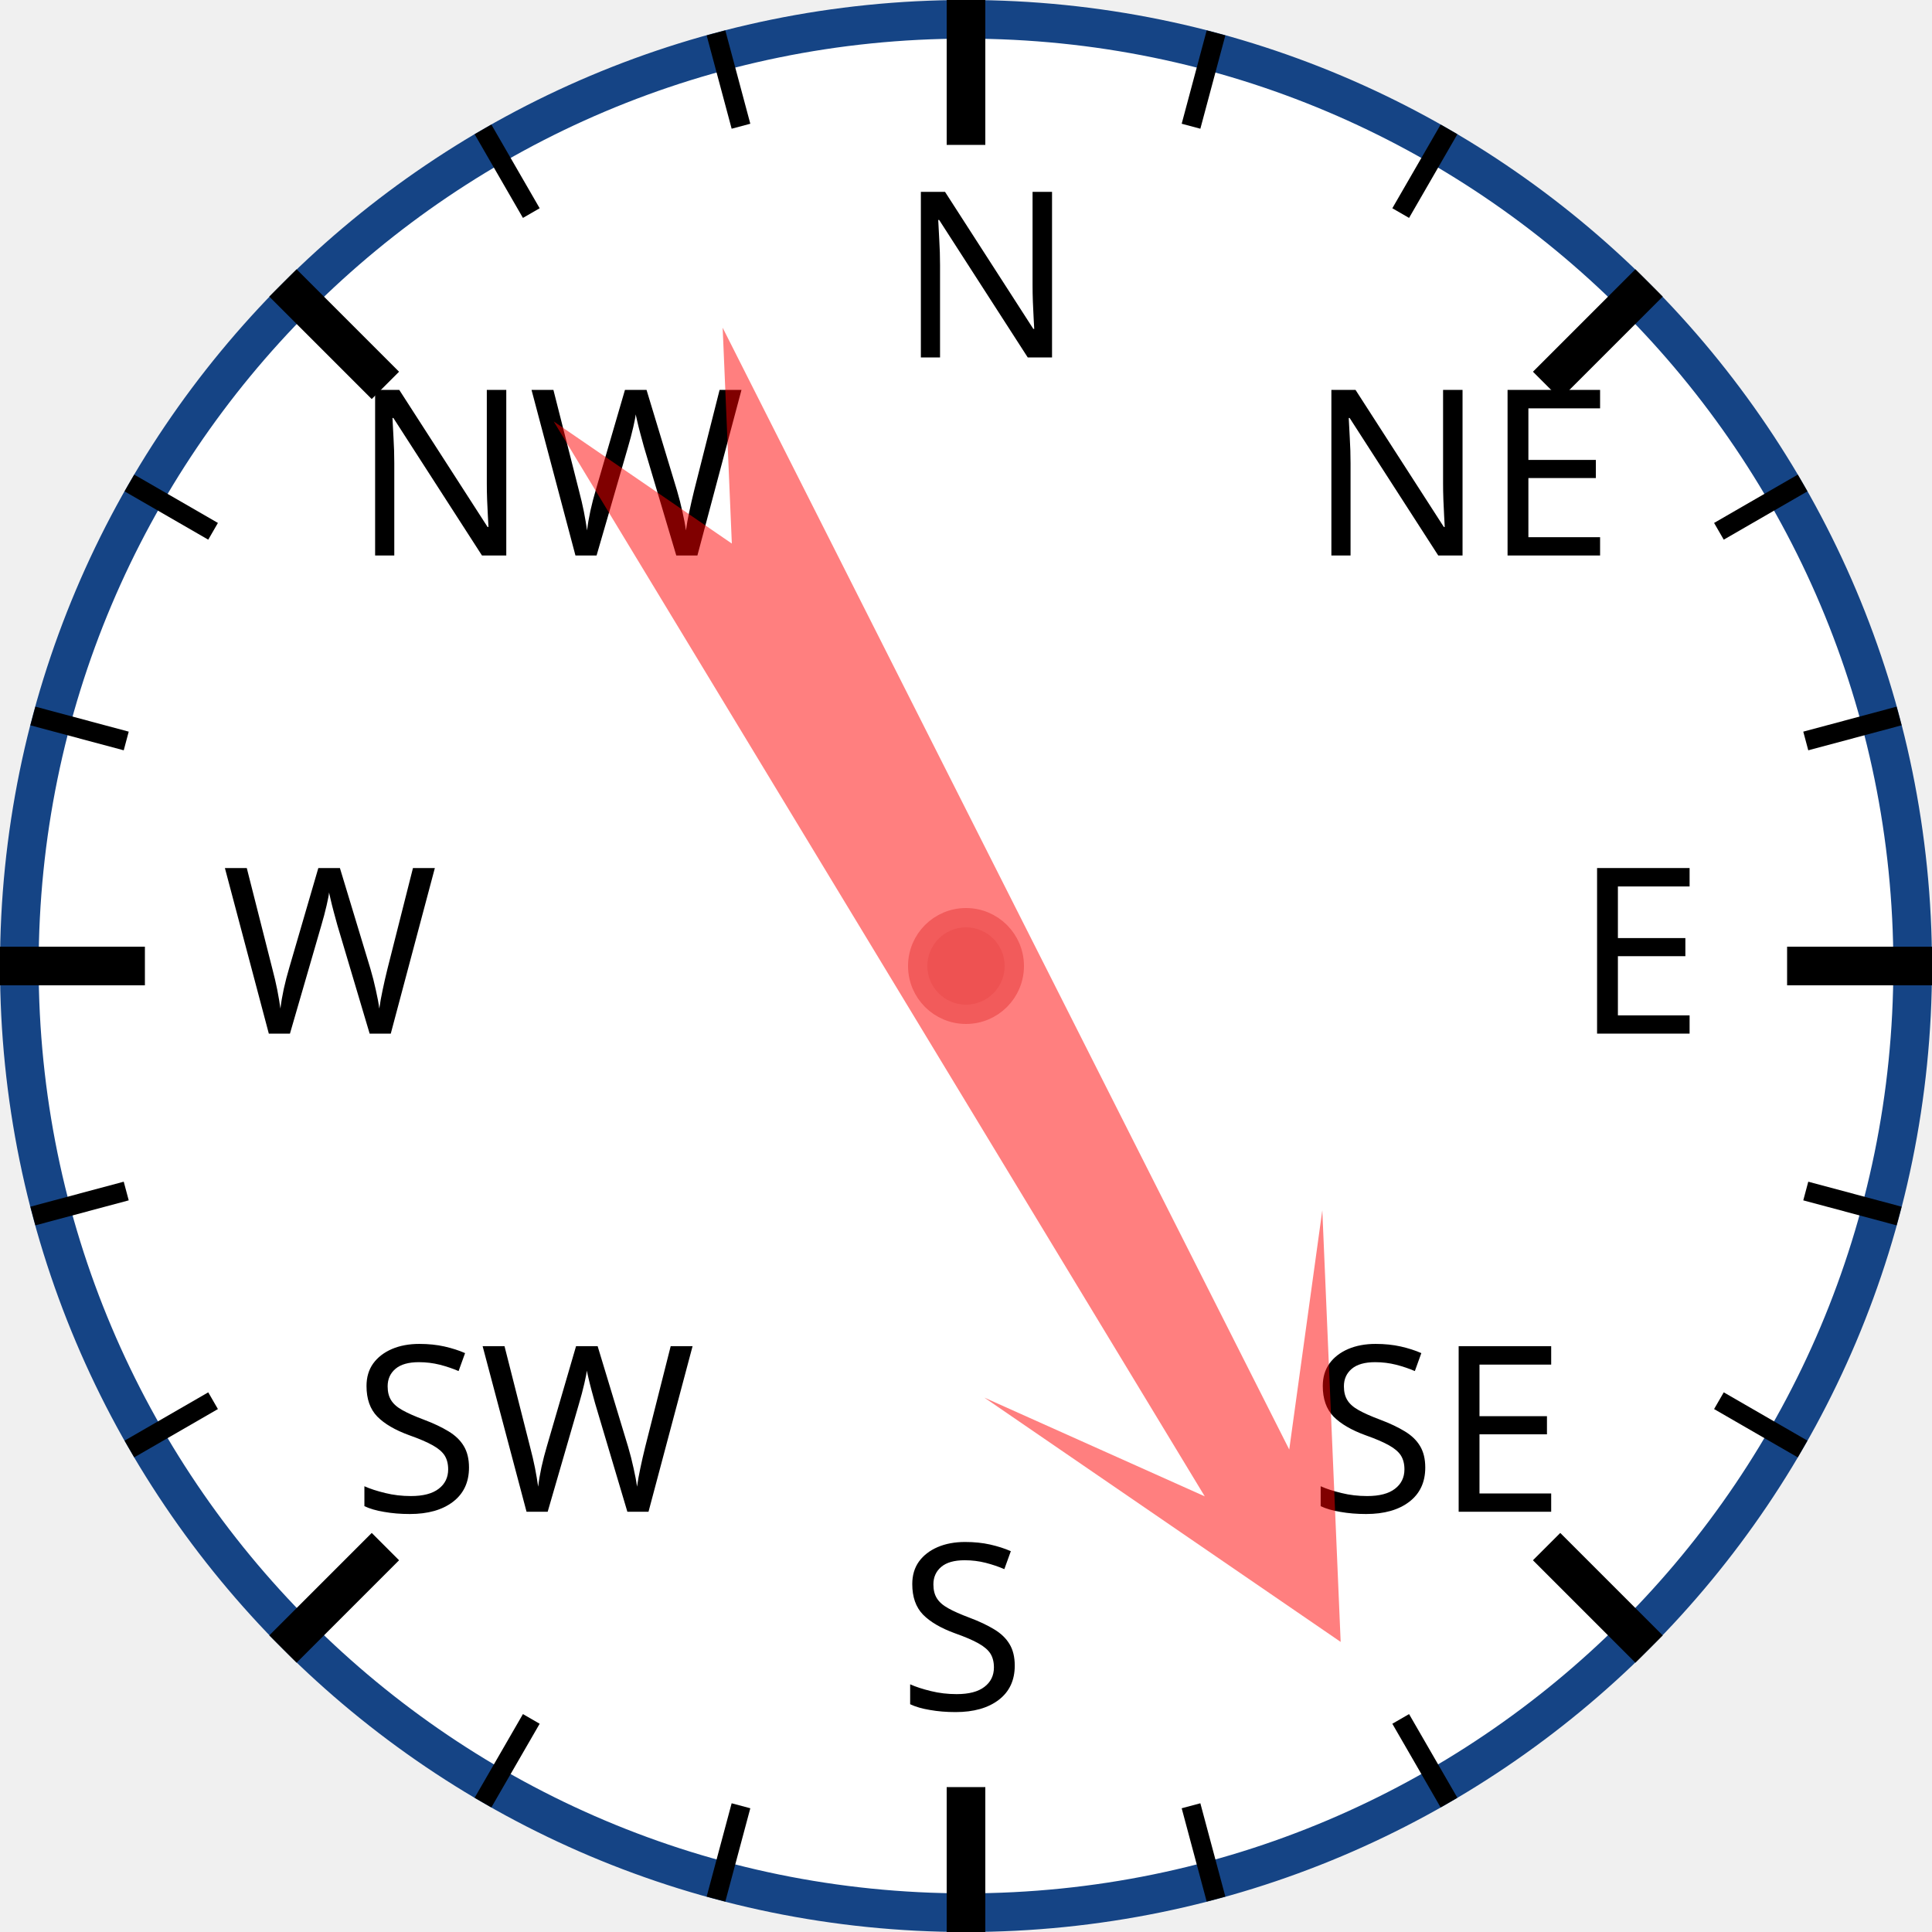
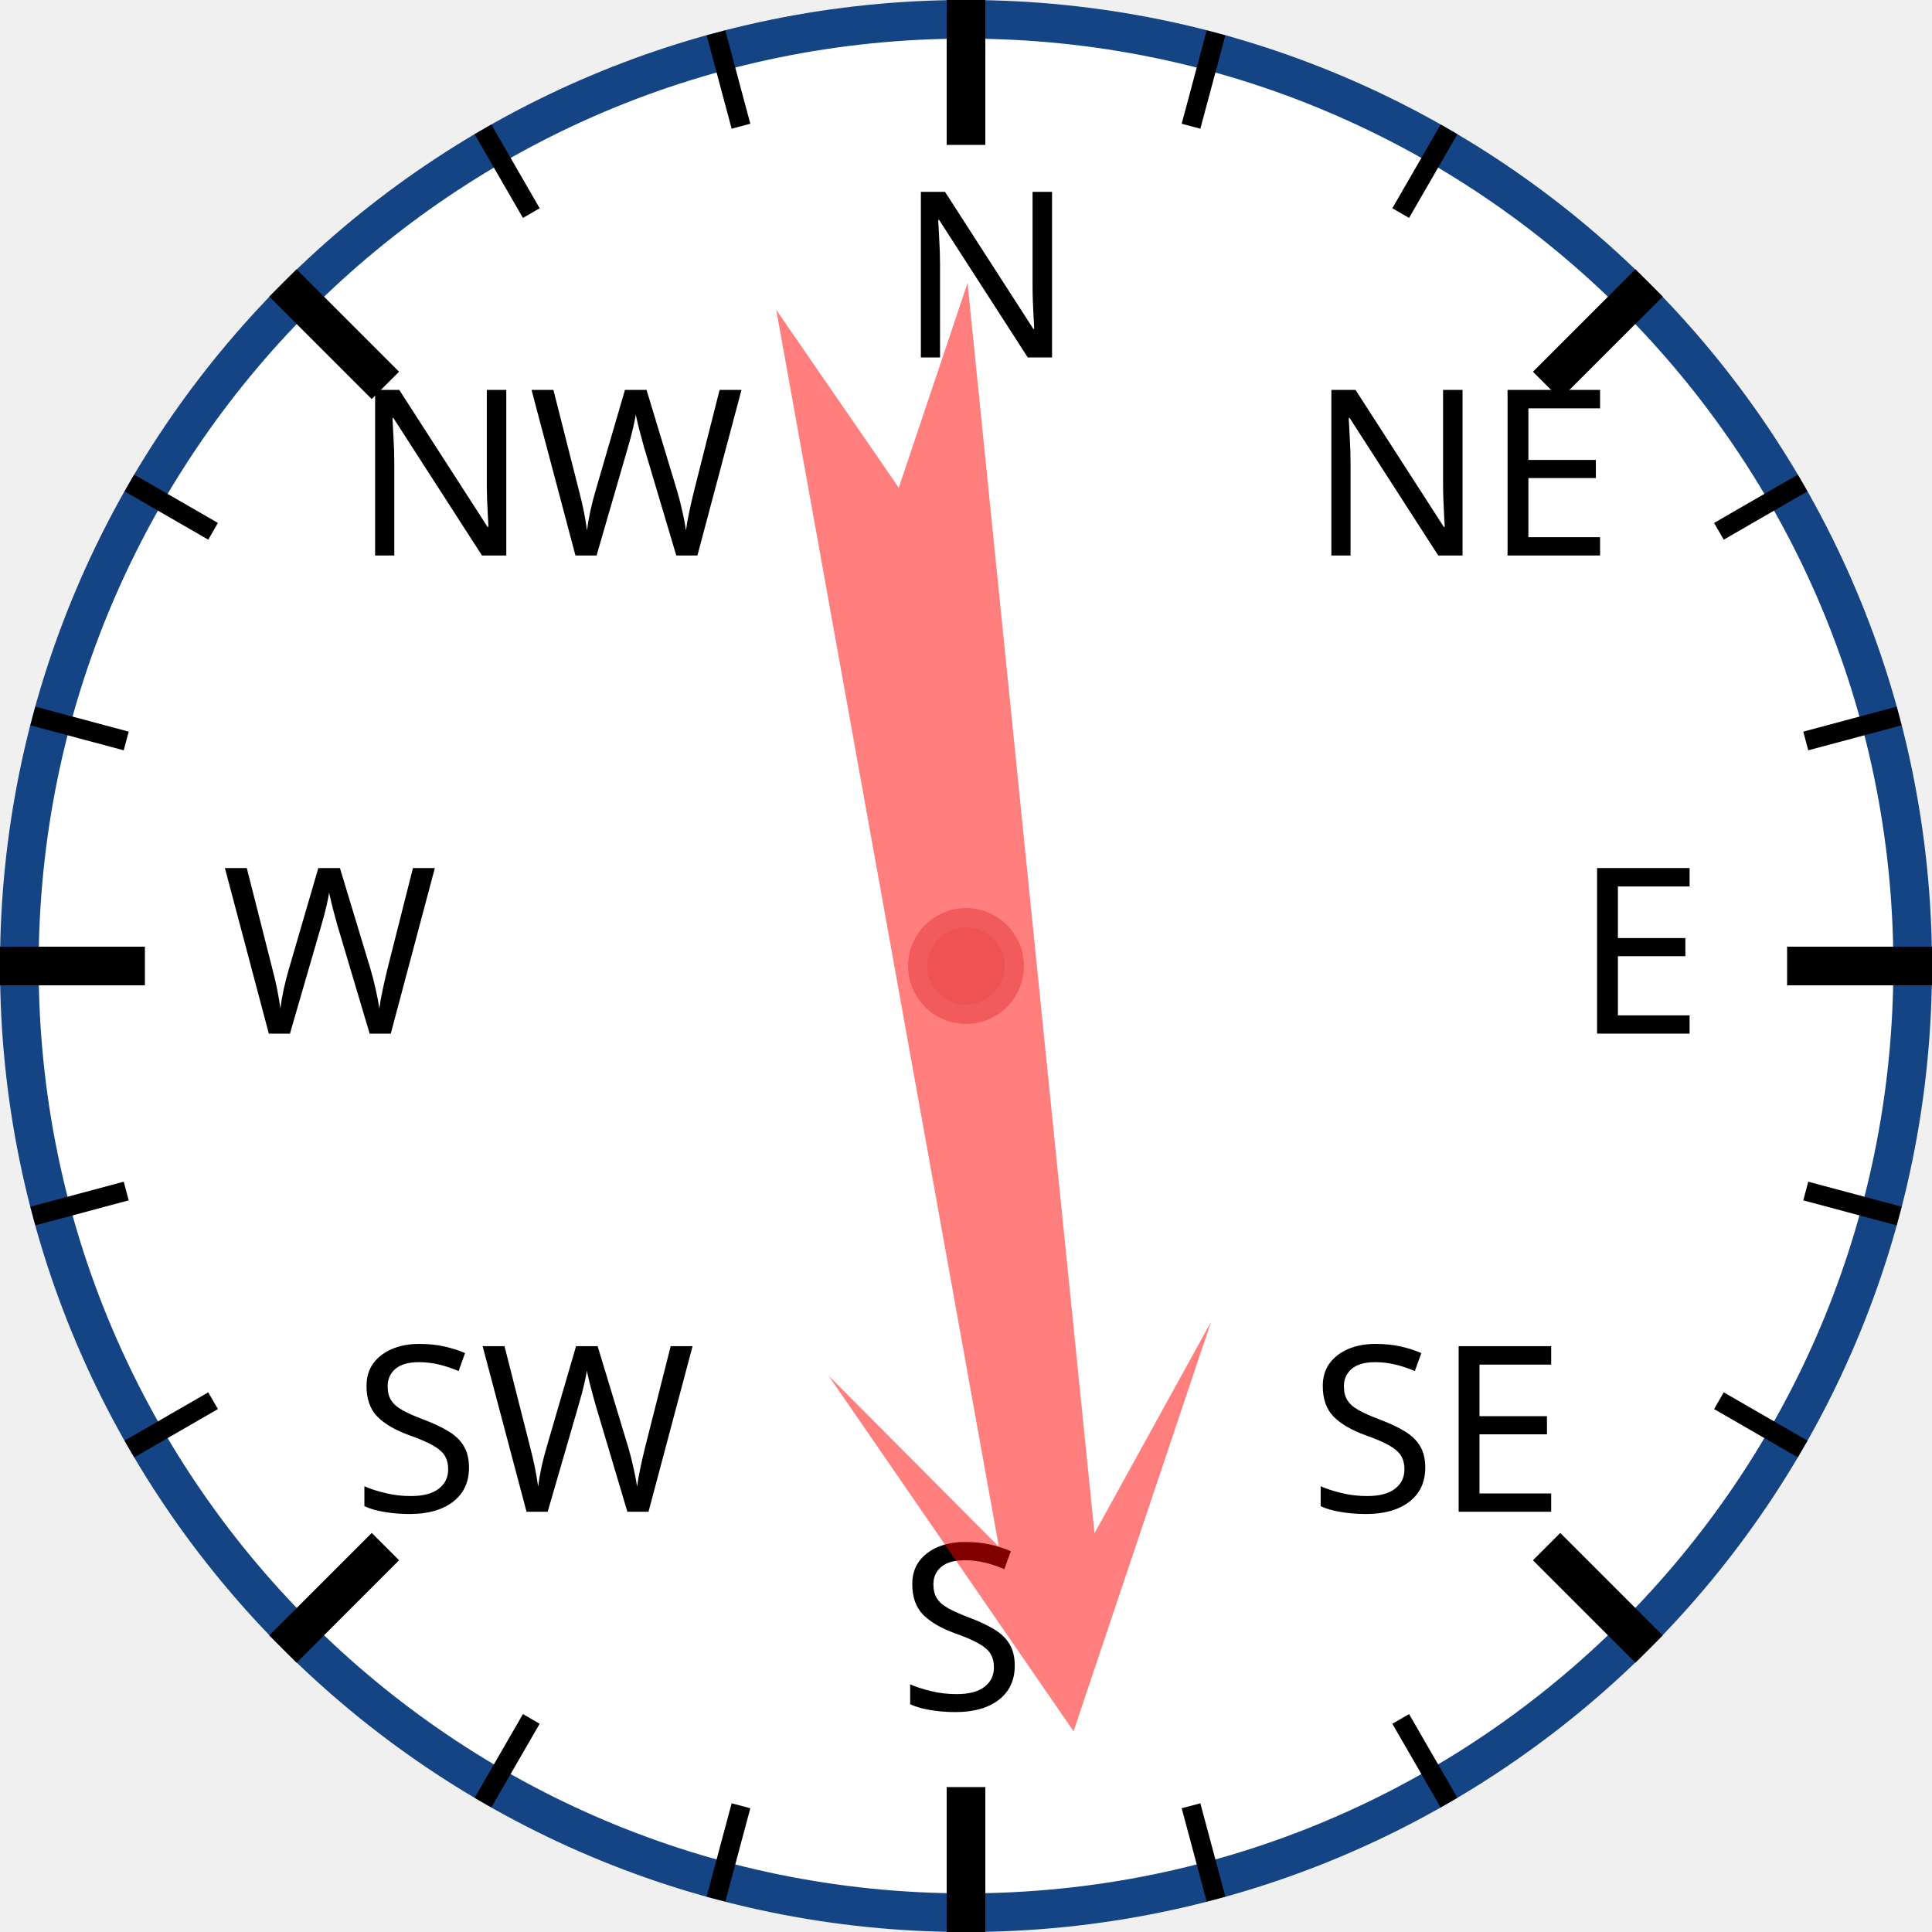
<svg xmlns="http://www.w3.org/2000/svg" width="120px" height="120px" viewBox="0 0 200 200">
  <circle cx="100" cy="100" r="98" style="fill: white; stroke: #154485; stroke-width: 4;" />
  <text x="93.0" y="37.0" style="font-family: sans-serif; font-size: 18pt;">N</text>
  <line x1="100.0" y1="0.0" x2="100.0" y2="15.0" style="stroke: black; stroke-width: 4;" />
  <line x1="74.118" y1="3.407" x2="76.706" y2="13.067" style="stroke: black; stroke-width: 2;" />
  <line x1="50" y1="13.397" x2="55" y2="22.058" style="stroke: black; stroke-width: 2;" />
  <text x="36.503" y="57.503" style="font-family: sans-serif; font-size: 18pt;">NW</text>
  <line x1="29.289" y1="29.289" x2="39.896" y2="39.896" style="stroke: black; stroke-width: 4;" />
  <line x1="13.397" y1="50" x2="22.058" y2="55" style="stroke: black; stroke-width: 2;" />
  <line x1="3.407" y1="74.118" x2="13.067" y2="76.706" style="stroke: black; stroke-width: 2;" />
  <text x="23.0" y="107.0" style="font-family: sans-serif; font-size: 18pt;">W</text>
  <line x1="0.0" y1="100.0" x2="15.0" y2="100.0" style="stroke: black; stroke-width: 4;" />
  <line x1="3.407" y1="125.882" x2="13.067" y2="123.294" style="stroke: black; stroke-width: 2;" />
  <line x1="13.397" y1="150" x2="22.058" y2="145" style="stroke: black; stroke-width: 2;" />
  <text x="36.503" y="156.497" style="font-family: sans-serif; font-size: 18pt;">SW</text>
  <line x1="29.289" y1="170.711" x2="39.896" y2="160.104" style="stroke: black; stroke-width: 4;" />
  <line x1="50" y1="186.603" x2="55" y2="177.942" style="stroke: black; stroke-width: 2;" />
  <line x1="74.118" y1="196.593" x2="76.706" y2="186.933" style="stroke: black; stroke-width: 2;" />
  <text x="93" y="177.0" style="font-family: sans-serif; font-size: 18pt;">S</text>
  <line x1="100" y1="200.0" x2="100" y2="185.0" style="stroke: black; stroke-width: 4;" />
  <line x1="125.882" y1="196.593" x2="123.294" y2="186.933" style="stroke: black; stroke-width: 2;" />
  <line x1="150.0" y1="186.603" x2="145.0" y2="177.942" style="stroke: black; stroke-width: 2;" />
  <text x="135.497" y="156.497" style="font-family: sans-serif; font-size: 18pt;">SE</text>
  <line x1="170.711" y1="170.711" x2="160.104" y2="160.104" style="stroke: black; stroke-width: 4;" />
  <line x1="186.603" y1="150" x2="177.942" y2="145" style="stroke: black; stroke-width: 2;" />
  <line x1="196.593" y1="125.882" x2="186.933" y2="123.294" style="stroke: black; stroke-width: 2;" />
  <text x="163.0" y="107" style="font-family: sans-serif; font-size: 18pt;">E</text>
  <line x1="200.0" y1="100" x2="185.0" y2="100" style="stroke: black; stroke-width: 4;" />
  <line x1="196.593" y1="74.118" x2="186.933" y2="76.706" style="stroke: black; stroke-width: 2;" />
  <line x1="186.603" y1="50" x2="177.942" y2="55" style="stroke: black; stroke-width: 2;" />
  <text x="135.497" y="57.503" style="font-family: sans-serif; font-size: 18pt;">NE</text>
  <line x1="170.711" y1="29.289" x2="160.104" y2="39.896" style="stroke: black; stroke-width: 4;" />
  <line x1="150" y1="13.397" x2="145" y2="22.058" style="stroke: black; stroke-width: 2;" />
  <line x1="125.882" y1="3.407" x2="123.294" y2="13.067" style="stroke: black; stroke-width: 2;" />
-   <polygon points="100 20 120 60 105 40 110 170 100 150 90 170 95 40 80 60" style="fill: red; fill-opacity: 0.5;" transform="rotate(151,100,100)" />
+   <polygon points="100 20 120 60 105 40 110 170 100 150 90 170 95 40 80 60" style="fill: red; fill-opacity: 0.5;" transform="rotate(172,100,100)" />
  <circle cx="100" cy="100" r="5" style="fill: #EE5252; stroke: #F25B5B; stroke-width: 2;" />
</svg>
